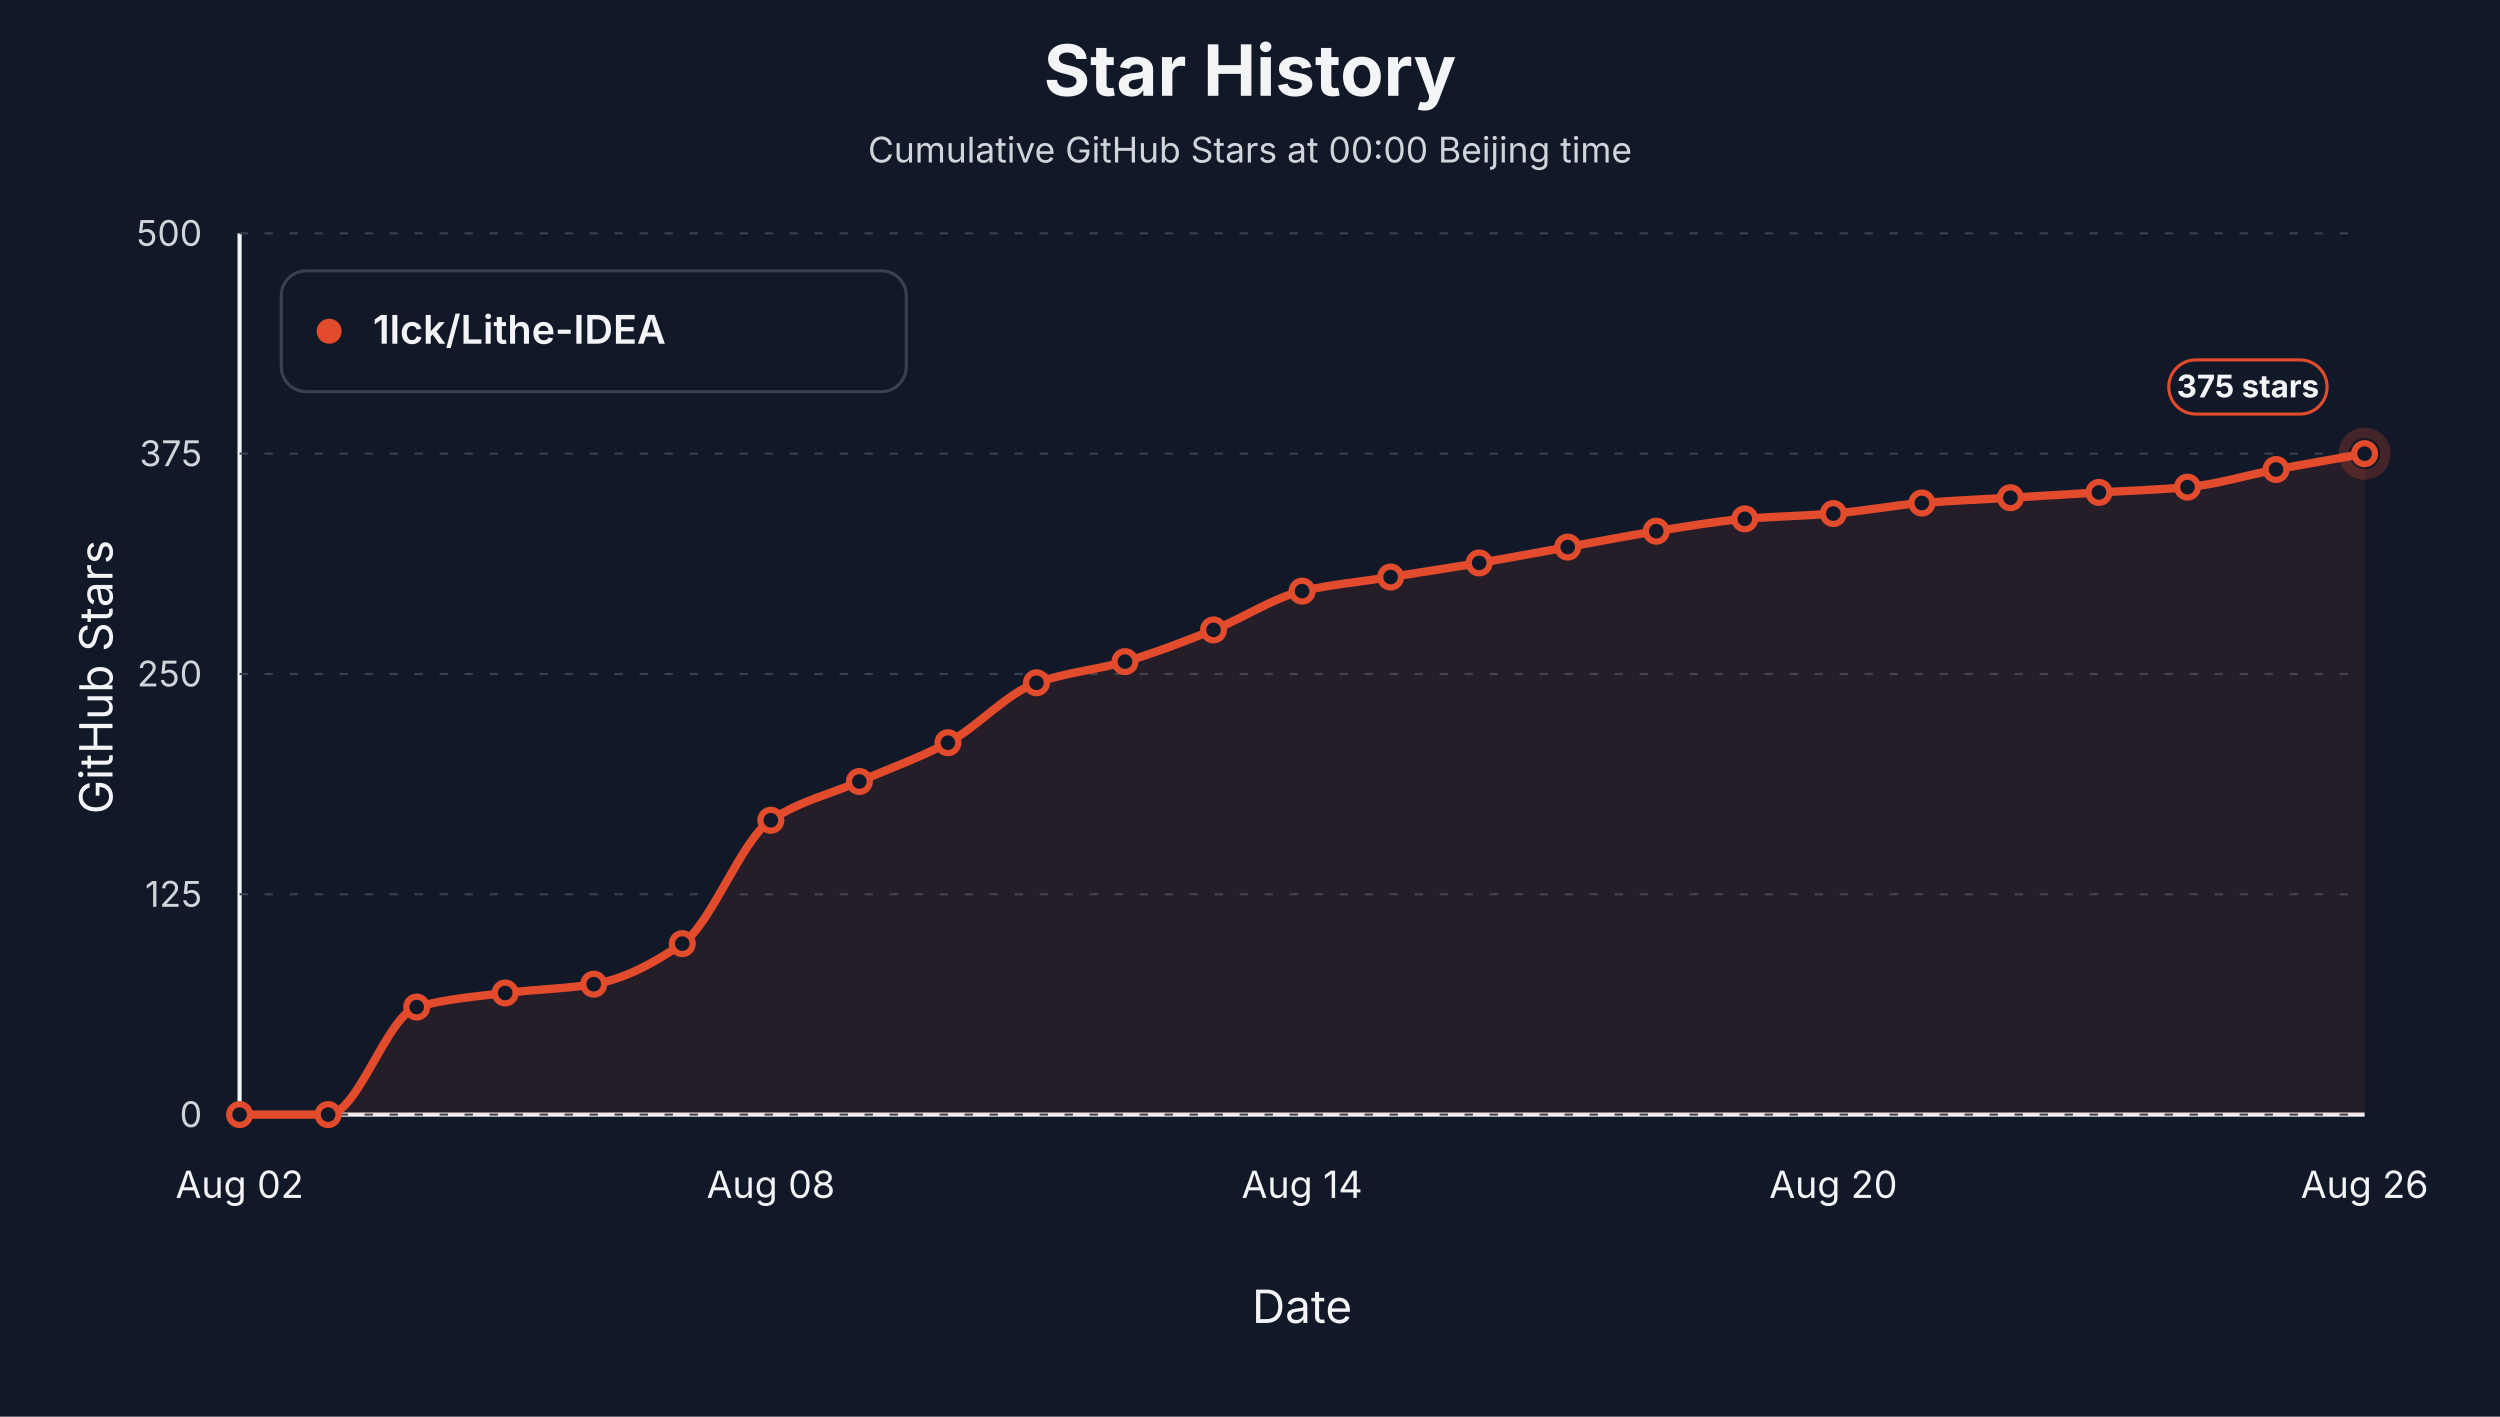
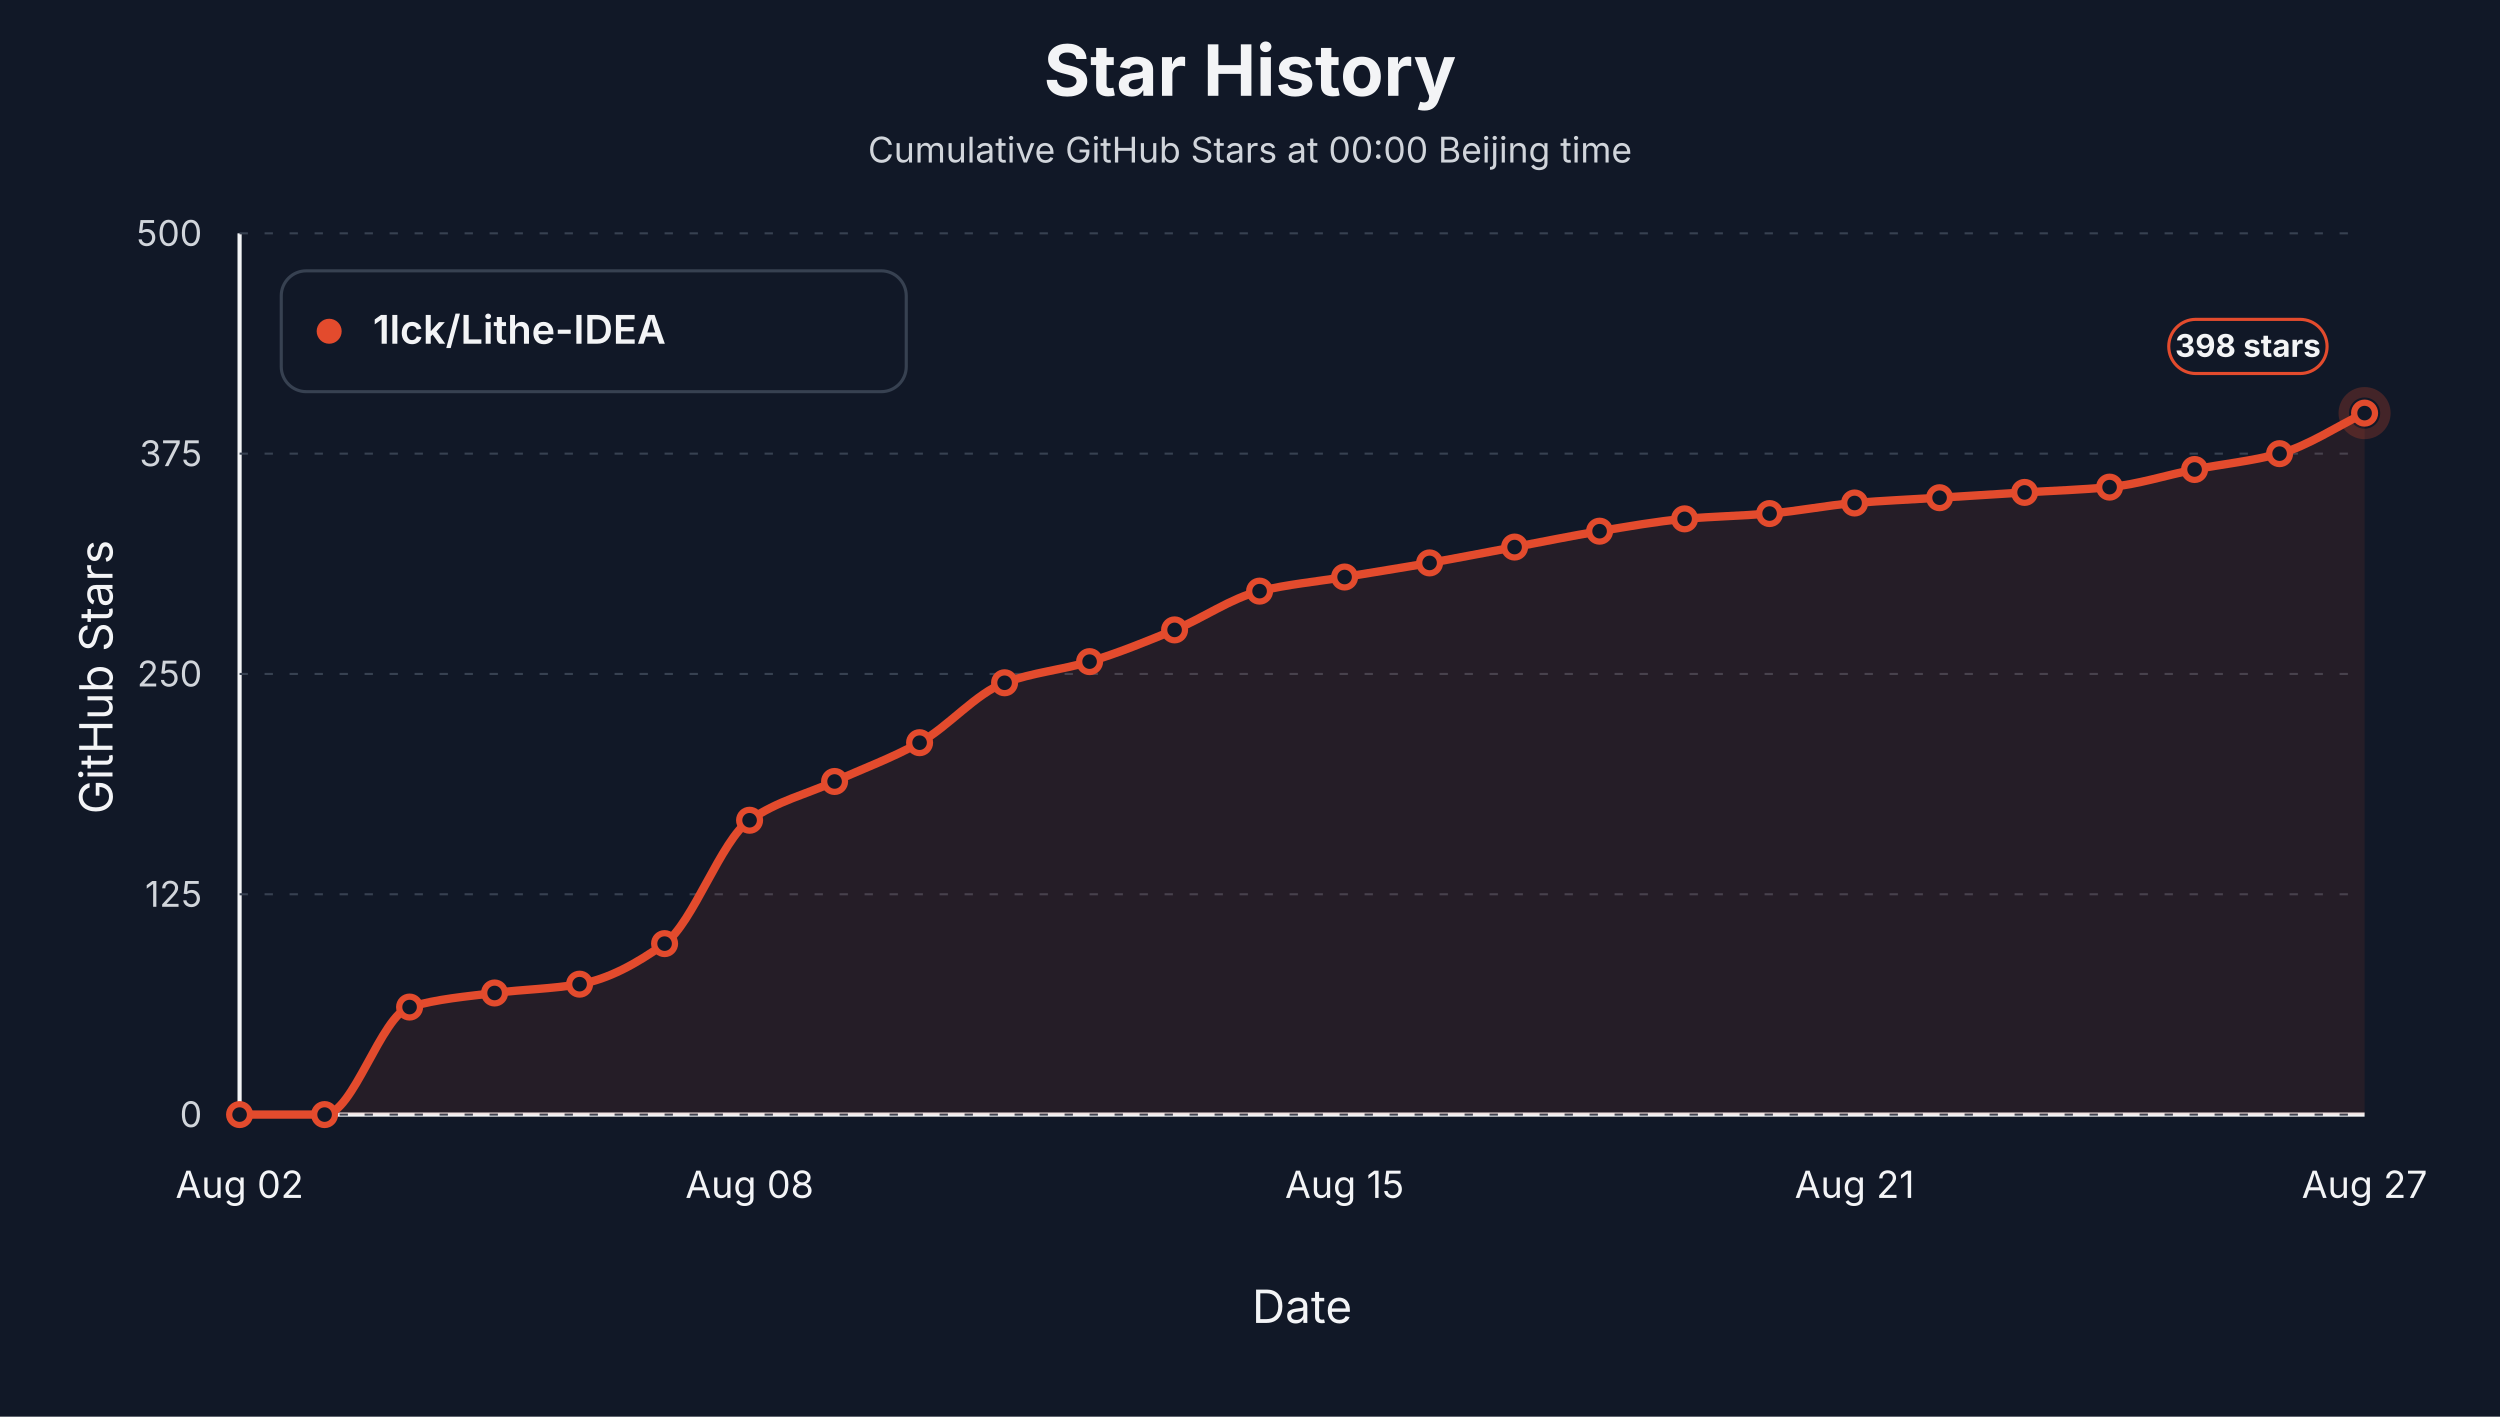
<svg xmlns="http://www.w3.org/2000/svg" viewBox="0 0 1200 680" role="img" aria-label="Star history at Beijing midnight for 1lck/Lithe-IDEA">
  <style>text { font-family: -apple-system, BlinkMacSystemFont, "Segoe UI", sans-serif; letter-spacing: 0; }</style>
  <rect width="1200" height="680" fill="#111827" />
  <text x="600.00" y="46.00" text-anchor="middle" font-size="34" font-weight="700" fill="#f3f4f6">Star History</text>
  <text x="600.00" y="78.00" text-anchor="middle" font-size="17" fill="#d1d5db">Cumulative GitHub Stars at 00:00 Beijing time</text>
  <line x1="115" y1="535" x2="1135" y2="535" stroke="#f3f4f6" stroke-width="2" />
  <line x1="115" y1="112" x2="115" y2="535" stroke="#f3f4f6" stroke-width="2" />
  <text x="54.00" y="325.00" text-anchor="middle" transform="rotate(-90 54 325)" font-size="22" fill="#f3f4f6">GitHub Stars</text>
  <text x="625.00" y="635.00" text-anchor="middle" font-size="22" fill="#f3f4f6">Date</text>
  <line x1="115" y1="535.00" x2="1135" y2="535.00" stroke="#374151" stroke-width="1" stroke-dasharray="4 8" />
  <text x="97.00" y="541.00" text-anchor="end" font-size="17" fill="#d1d5db">0</text>
  <line x1="115" y1="429.25" x2="1135" y2="429.25" stroke="#374151" stroke-width="1" stroke-dasharray="4 8" />
  <text x="97.00" y="435.25" text-anchor="end" font-size="17" fill="#d1d5db">125</text>
  <line x1="115" y1="323.50" x2="1135" y2="323.50" stroke="#374151" stroke-width="1" stroke-dasharray="4 8" />
  <text x="97.00" y="329.50" text-anchor="end" font-size="17" fill="#d1d5db">250</text>
  <line x1="115" y1="217.75" x2="1135" y2="217.75" stroke="#374151" stroke-width="1" stroke-dasharray="4 8" />
  <text x="97.00" y="223.75" text-anchor="end" font-size="17" fill="#d1d5db">375</text>
  <line x1="115" y1="112.00" x2="1135" y2="112.00" stroke="#374151" stroke-width="1" stroke-dasharray="4 8" />
  <text x="97.00" y="118.00" text-anchor="end" font-size="17" fill="#d1d5db">500</text>
  <text x="115.00" y="575.00" text-anchor="middle" font-size="18" fill="#f3f4f6">Aug 02</text>
-   <text x="370.00" y="575.00" text-anchor="middle" font-size="18" fill="#f3f4f6">Aug 08</text>
-   <text x="625.00" y="575.00" text-anchor="middle" font-size="18" fill="#f3f4f6">Aug 14</text>
-   <text x="880.00" y="575.00" text-anchor="middle" font-size="18" fill="#f3f4f6">Aug 20</text>
-   <text x="1135.00" y="575.00" text-anchor="middle" font-size="18" fill="#f3f4f6">Aug 26</text>
-   <path d="M 115.00,535.00 L 115.00,535.00 C 129.17,535.00 143.33,535.00 157.50,535.00 C 171.67,535.00 185.83,487.38 200.00,483.39 C 214.17,479.41 228.33,478.36 242.50,476.63 C 256.67,474.89 270.83,474.71 285.00,472.40 C 299.17,470.08 313.33,462.70 327.50,452.94 C 341.67,443.17 355.83,403.16 370.00,393.72 C 384.17,384.28 398.33,381.31 412.50,375.11 C 426.67,368.90 440.83,364.03 455.00,356.49 C 469.17,348.96 483.33,332.73 497.50,327.73 C 511.67,322.73 525.83,321.64 540.00,317.58 C 554.17,313.52 568.33,307.93 582.50,302.35 C 596.67,296.77 610.83,287.05 625.00,283.74 C 639.17,280.43 653.33,279.23 667.50,276.97 C 681.67,274.71 695.83,272.59 710.00,270.20 C 724.17,267.81 738.33,265.13 752.50,262.59 C 766.67,260.05 780.83,257.19 795.00,254.97 C 809.17,252.75 823.33,250.24 837.50,249.05 C 851.67,247.87 865.83,247.64 880.00,246.51 C 894.17,245.39 908.33,242.57 922.50,241.44 C 936.67,240.31 950.83,239.75 965.00,238.90 C 979.17,238.05 993.33,237.21 1007.50,236.36 C 1021.67,235.52 1035.83,235.13 1050.00,233.82 C 1064.17,232.52 1078.33,228.04 1092.50,225.36 C 1106.67,222.69 1120.83,220.29 1135.00,217.75 L 1135.00,535.00 Z" fill="#e34b2d" fill-opacity="0.10" stroke="none" />
-   <path d="M 115.00,535.00 C 129.17,535.00 143.33,535.00 157.50,535.00 C 171.67,535.00 185.83,487.38 200.00,483.39 C 214.17,479.41 228.33,478.36 242.50,476.63 C 256.67,474.89 270.83,474.71 285.00,472.40 C 299.17,470.08 313.33,462.70 327.50,452.94 C 341.67,443.17 355.83,403.16 370.00,393.72 C 384.17,384.28 398.33,381.31 412.50,375.11 C 426.67,368.90 440.83,364.03 455.00,356.49 C 469.17,348.96 483.33,332.73 497.50,327.73 C 511.67,322.73 525.83,321.64 540.00,317.58 C 554.17,313.52 568.33,307.93 582.50,302.35 C 596.67,296.77 610.83,287.05 625.00,283.74 C 639.17,280.43 653.33,279.23 667.50,276.97 C 681.67,274.71 695.83,272.59 710.00,270.20 C 724.17,267.81 738.33,265.13 752.50,262.59 C 766.67,260.05 780.83,257.19 795.00,254.97 C 809.17,252.75 823.33,250.24 837.50,249.05 C 851.67,247.87 865.83,247.64 880.00,246.51 C 894.17,245.39 908.33,242.57 922.50,241.44 C 936.67,240.31 950.83,239.75 965.00,238.90 C 979.17,238.05 993.33,237.21 1007.50,236.36 C 1021.67,235.52 1035.83,235.13 1050.00,233.82 C 1064.17,232.52 1078.33,228.04 1092.50,225.36 C 1106.67,222.69 1120.83,220.29 1135.00,217.75" fill="none" stroke="#e34b2d" stroke-width="4" stroke-linejoin="round" stroke-linecap="round" />
+   <text x="359.80" y="575.00" text-anchor="middle" font-size="18" fill="#f3f4f6">Aug 08</text>
+   <text x="645.40" y="575.00" text-anchor="middle" font-size="18" fill="#f3f4f6">Aug 15</text>
+   <text x="890.20" y="575.00" text-anchor="middle" font-size="18" fill="#f3f4f6">Aug 21</text>
+   <text x="1135.00" y="575.00" text-anchor="middle" font-size="18" fill="#f3f4f6">Aug 27</text>
+   <path d="M 115.00,535.00 L 115.00,535.00 C 128.60,535.00 142.20,535.00 155.80,535.00 C 169.40,535.00 183.00,487.38 196.60,483.39 C 210.20,479.41 223.80,478.36 237.40,476.63 C 251.00,474.89 264.60,474.71 278.20,472.40 C 291.80,470.08 305.40,462.70 319.00,452.94 C 332.60,443.17 346.20,403.16 359.80,393.72 C 373.40,384.28 387.00,381.31 400.60,375.11 C 414.20,368.90 427.80,364.03 441.40,356.49 C 455.00,348.96 468.60,332.73 482.20,327.73 C 495.80,322.73 509.40,321.64 523.00,317.58 C 536.60,313.52 550.20,307.93 563.80,302.35 C 577.40,296.77 591.00,287.05 604.60,283.74 C 618.20,280.43 631.80,279.23 645.40,276.97 C 659.00,274.71 672.60,272.59 686.20,270.20 C 699.80,267.81 713.40,265.13 727.00,262.59 C 740.60,260.05 754.20,257.19 767.80,254.97 C 781.40,252.75 795.00,250.24 808.60,249.05 C 822.20,247.87 835.80,247.64 849.40,246.51 C 863.00,245.39 876.60,242.57 890.20,241.44 C 903.80,240.31 917.40,239.75 931.00,238.90 C 944.60,238.05 958.20,237.21 971.80,236.36 C 985.40,235.52 999.00,235.13 1012.60,233.82 C 1026.20,232.52 1039.80,228.04 1053.40,225.36 C 1067.00,222.69 1080.60,221.40 1094.20,217.75 C 1107.80,214.10 1121.40,204.78 1135.00,198.29 L 1135.00,535.00 Z" fill="#e34b2d" fill-opacity="0.10" stroke="none" />
+   <path d="M 115.00,535.00 C 128.60,535.00 142.20,535.00 155.80,535.00 C 169.40,535.00 183.00,487.38 196.60,483.39 C 210.20,479.41 223.80,478.36 237.40,476.63 C 251.00,474.89 264.60,474.71 278.20,472.40 C 291.80,470.08 305.40,462.70 319.00,452.94 C 332.60,443.17 346.20,403.16 359.80,393.72 C 373.40,384.28 387.00,381.31 400.60,375.11 C 414.20,368.90 427.80,364.03 441.40,356.49 C 455.00,348.96 468.60,332.73 482.20,327.73 C 495.80,322.73 509.40,321.64 523.00,317.58 C 536.60,313.52 550.20,307.93 563.80,302.35 C 577.40,296.77 591.00,287.05 604.60,283.74 C 618.20,280.43 631.80,279.23 645.40,276.97 C 659.00,274.71 672.60,272.59 686.20,270.20 C 699.80,267.81 713.40,265.13 727.00,262.59 C 740.60,260.05 754.20,257.19 767.80,254.97 C 781.40,252.75 795.00,250.24 808.60,249.05 C 822.20,247.87 835.80,247.64 849.40,246.51 C 863.00,245.39 876.60,242.57 890.20,241.44 C 903.80,240.31 917.40,239.75 931.00,238.90 C 944.60,238.05 958.20,237.21 971.80,236.36 C 985.40,235.52 999.00,235.13 1012.60,233.82 C 1026.20,232.52 1039.80,228.04 1053.40,225.36 C 1067.00,222.69 1080.60,221.40 1094.20,217.75 C 1107.80,214.10 1121.40,204.78 1135.00,198.29" fill="none" stroke="#e34b2d" stroke-width="4" stroke-linejoin="round" stroke-linecap="round" />
  <circle cx="115.00" cy="535.00" r="5" fill="#111827" stroke="#e34b2d" stroke-width="3" />
-   <circle cx="157.50" cy="535.00" r="5" fill="#111827" stroke="#e34b2d" stroke-width="3" />
-   <circle cx="200.00" cy="483.39" r="5" fill="#111827" stroke="#e34b2d" stroke-width="3" />
-   <circle cx="242.50" cy="476.63" r="5" fill="#111827" stroke="#e34b2d" stroke-width="3" />
-   <circle cx="285.00" cy="472.40" r="5" fill="#111827" stroke="#e34b2d" stroke-width="3" />
-   <circle cx="327.50" cy="452.94" r="5" fill="#111827" stroke="#e34b2d" stroke-width="3" />
-   <circle cx="370.00" cy="393.72" r="5" fill="#111827" stroke="#e34b2d" stroke-width="3" />
-   <circle cx="412.50" cy="375.11" r="5" fill="#111827" stroke="#e34b2d" stroke-width="3" />
-   <circle cx="455.00" cy="356.49" r="5" fill="#111827" stroke="#e34b2d" stroke-width="3" />
-   <circle cx="497.50" cy="327.73" r="5" fill="#111827" stroke="#e34b2d" stroke-width="3" />
-   <circle cx="540.00" cy="317.58" r="5" fill="#111827" stroke="#e34b2d" stroke-width="3" />
-   <circle cx="582.50" cy="302.35" r="5" fill="#111827" stroke="#e34b2d" stroke-width="3" />
-   <circle cx="625.00" cy="283.74" r="5" fill="#111827" stroke="#e34b2d" stroke-width="3" />
-   <circle cx="667.50" cy="276.97" r="5" fill="#111827" stroke="#e34b2d" stroke-width="3" />
-   <circle cx="710.00" cy="270.20" r="5" fill="#111827" stroke="#e34b2d" stroke-width="3" />
-   <circle cx="752.50" cy="262.59" r="5" fill="#111827" stroke="#e34b2d" stroke-width="3" />
-   <circle cx="795.00" cy="254.97" r="5" fill="#111827" stroke="#e34b2d" stroke-width="3" />
-   <circle cx="837.50" cy="249.05" r="5" fill="#111827" stroke="#e34b2d" stroke-width="3" />
-   <circle cx="880.00" cy="246.51" r="5" fill="#111827" stroke="#e34b2d" stroke-width="3" />
-   <circle cx="922.50" cy="241.44" r="5" fill="#111827" stroke="#e34b2d" stroke-width="3" />
-   <circle cx="965.00" cy="238.90" r="5" fill="#111827" stroke="#e34b2d" stroke-width="3" />
-   <circle cx="1007.50" cy="236.36" r="5" fill="#111827" stroke="#e34b2d" stroke-width="3" />
-   <circle cx="1050.00" cy="233.82" r="5" fill="#111827" stroke="#e34b2d" stroke-width="3" />
-   <circle cx="1092.50" cy="225.36" r="5" fill="#111827" stroke="#e34b2d" stroke-width="3" />
-   <circle cx="1135.00" cy="217.75" r="5" fill="#111827" stroke="#e34b2d" stroke-width="3" />
-   <circle cx="1135.00" cy="217.75" r="10" fill="none" stroke="#e34b2d" stroke-opacity="0.24" stroke-width="5" />
-   <rect x="1041.00" y="172.75" width="76" height="26" rx="13" fill="#111827" stroke="#e34b2d" stroke-width="1.5" />
-   <text x="1079.00" y="190.75" text-anchor="middle" font-size="15" font-weight="700" fill="#f3f4f6">375 stars</text>
+   <circle cx="155.80" cy="535.00" r="5" fill="#111827" stroke="#e34b2d" stroke-width="3" />
+   <circle cx="196.60" cy="483.39" r="5" fill="#111827" stroke="#e34b2d" stroke-width="3" />
+   <circle cx="237.40" cy="476.63" r="5" fill="#111827" stroke="#e34b2d" stroke-width="3" />
+   <circle cx="278.20" cy="472.40" r="5" fill="#111827" stroke="#e34b2d" stroke-width="3" />
+   <circle cx="319.00" cy="452.94" r="5" fill="#111827" stroke="#e34b2d" stroke-width="3" />
+   <circle cx="359.80" cy="393.72" r="5" fill="#111827" stroke="#e34b2d" stroke-width="3" />
+   <circle cx="400.60" cy="375.11" r="5" fill="#111827" stroke="#e34b2d" stroke-width="3" />
+   <circle cx="441.40" cy="356.49" r="5" fill="#111827" stroke="#e34b2d" stroke-width="3" />
+   <circle cx="482.20" cy="327.73" r="5" fill="#111827" stroke="#e34b2d" stroke-width="3" />
+   <circle cx="523.00" cy="317.58" r="5" fill="#111827" stroke="#e34b2d" stroke-width="3" />
+   <circle cx="563.80" cy="302.35" r="5" fill="#111827" stroke="#e34b2d" stroke-width="3" />
+   <circle cx="604.60" cy="283.74" r="5" fill="#111827" stroke="#e34b2d" stroke-width="3" />
+   <circle cx="645.40" cy="276.97" r="5" fill="#111827" stroke="#e34b2d" stroke-width="3" />
+   <circle cx="686.20" cy="270.20" r="5" fill="#111827" stroke="#e34b2d" stroke-width="3" />
+   <circle cx="727.00" cy="262.59" r="5" fill="#111827" stroke="#e34b2d" stroke-width="3" />
+   <circle cx="767.80" cy="254.97" r="5" fill="#111827" stroke="#e34b2d" stroke-width="3" />
+   <circle cx="808.60" cy="249.05" r="5" fill="#111827" stroke="#e34b2d" stroke-width="3" />
+   <circle cx="849.40" cy="246.51" r="5" fill="#111827" stroke="#e34b2d" stroke-width="3" />
+   <circle cx="890.20" cy="241.44" r="5" fill="#111827" stroke="#e34b2d" stroke-width="3" />
+   <circle cx="931.00" cy="238.90" r="5" fill="#111827" stroke="#e34b2d" stroke-width="3" />
+   <circle cx="971.80" cy="236.36" r="5" fill="#111827" stroke="#e34b2d" stroke-width="3" />
+   <circle cx="1012.60" cy="233.82" r="5" fill="#111827" stroke="#e34b2d" stroke-width="3" />
+   <circle cx="1053.40" cy="225.36" r="5" fill="#111827" stroke="#e34b2d" stroke-width="3" />
+   <circle cx="1094.20" cy="217.75" r="5" fill="#111827" stroke="#e34b2d" stroke-width="3" />
+   <circle cx="1135.00" cy="198.29" r="5" fill="#111827" stroke="#e34b2d" stroke-width="3" />
+   <circle cx="1135.00" cy="198.29" r="10" fill="none" stroke="#e34b2d" stroke-opacity="0.24" stroke-width="5" />
+   <rect x="1041.00" y="153.29" width="76" height="26" rx="13" fill="#111827" stroke="#e34b2d" stroke-width="1.5" />
+   <text x="1079.00" y="171.29" text-anchor="middle" font-size="15" font-weight="700" fill="#f3f4f6">398 stars</text>
  <rect x="135" y="130" width="300" height="58" rx="12" fill="#111827" stroke="#374151" stroke-width="1.5" />
  <circle cx="158" cy="159" r="6" fill="#e34b2d" />
  <text x="179.00" y="165.00" font-size="19" font-weight="600" fill="#f3f4f6">1lck/Lithe-IDEA</text>
</svg>
